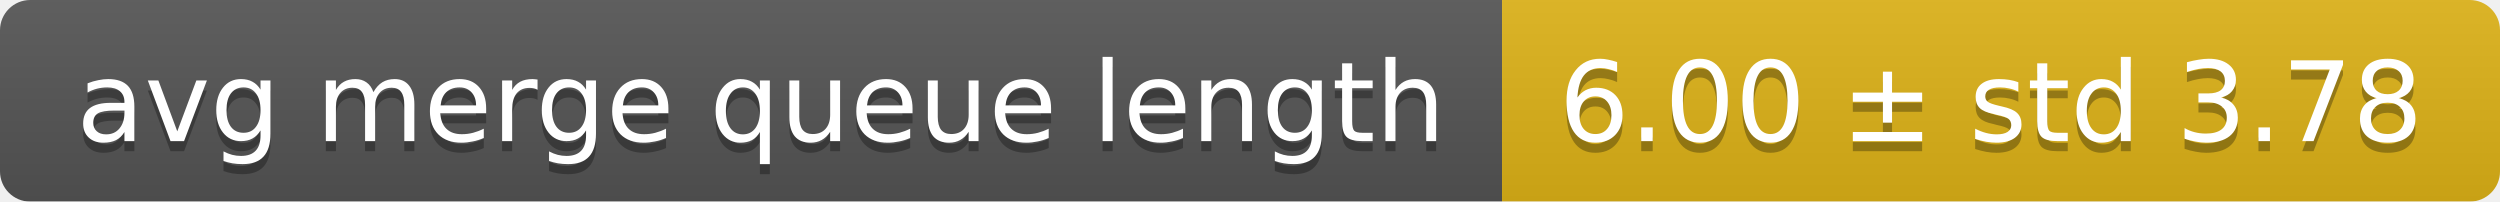
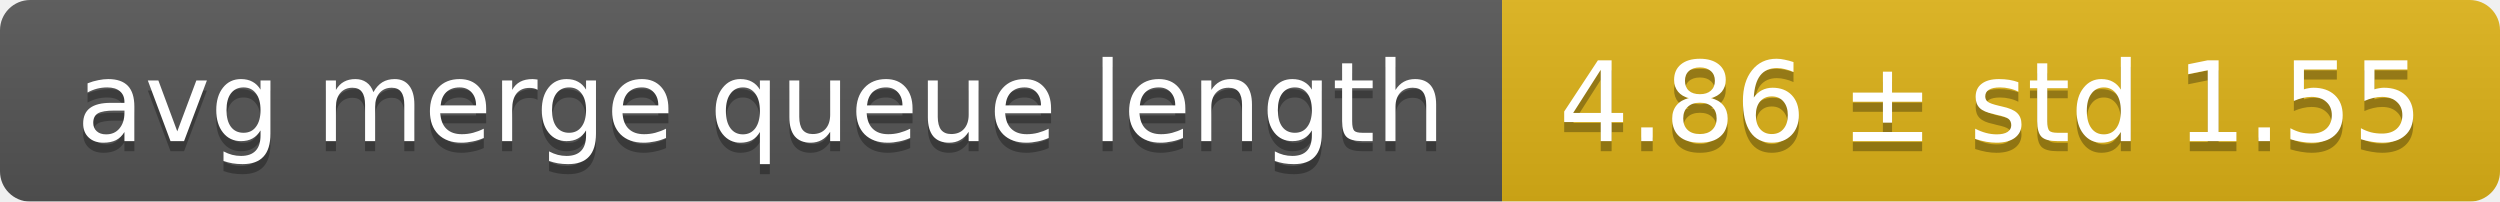
<svg xmlns="http://www.w3.org/2000/svg" width="248" height="20">
  <linearGradient id="smooth" x2="0" y2="100%">
    <stop offset="0" stop-color="#bbb" stop-opacity=".1" />
    <stop offset="1" stop-opacity=".1" />
  </linearGradient>
  <mask id="round">
    <rect width="248" height="20" rx="3" fill="#fff" />
  </mask>
  <g mask="url(#round)">
    <rect width="149" height="20" fill="#555" />
    <rect x="149" width="99" height="20" fill="#dfb317" />
    <rect width="248" height="20" fill="url(#smooth)" />
  </g>
  <g fill="#fff" text-anchor="middle" font-family="DejaVu Sans,Verdana,Geneva,sans-serif" font-size="11">
    <text x="75.5" y="15" fill="#010101" fill-opacity=".3">avg merge queue length</text>
    <text x="75.5" y="14">avg merge queue length</text>
-     <text x="197.5" y="15" fill="#010101" fill-opacity=".3">6.00 ± std 3.78</text>
-     <text x="197.5" y="14">6.00 ± std 3.78</text>
+     <text x="197.5" y="15" fill="#010101" fill-opacity=".3">4.86 ± std 1.55</text>
+     <text x="197.5" y="14">4.86 ± std 1.55</text>
  </g>
</svg>
